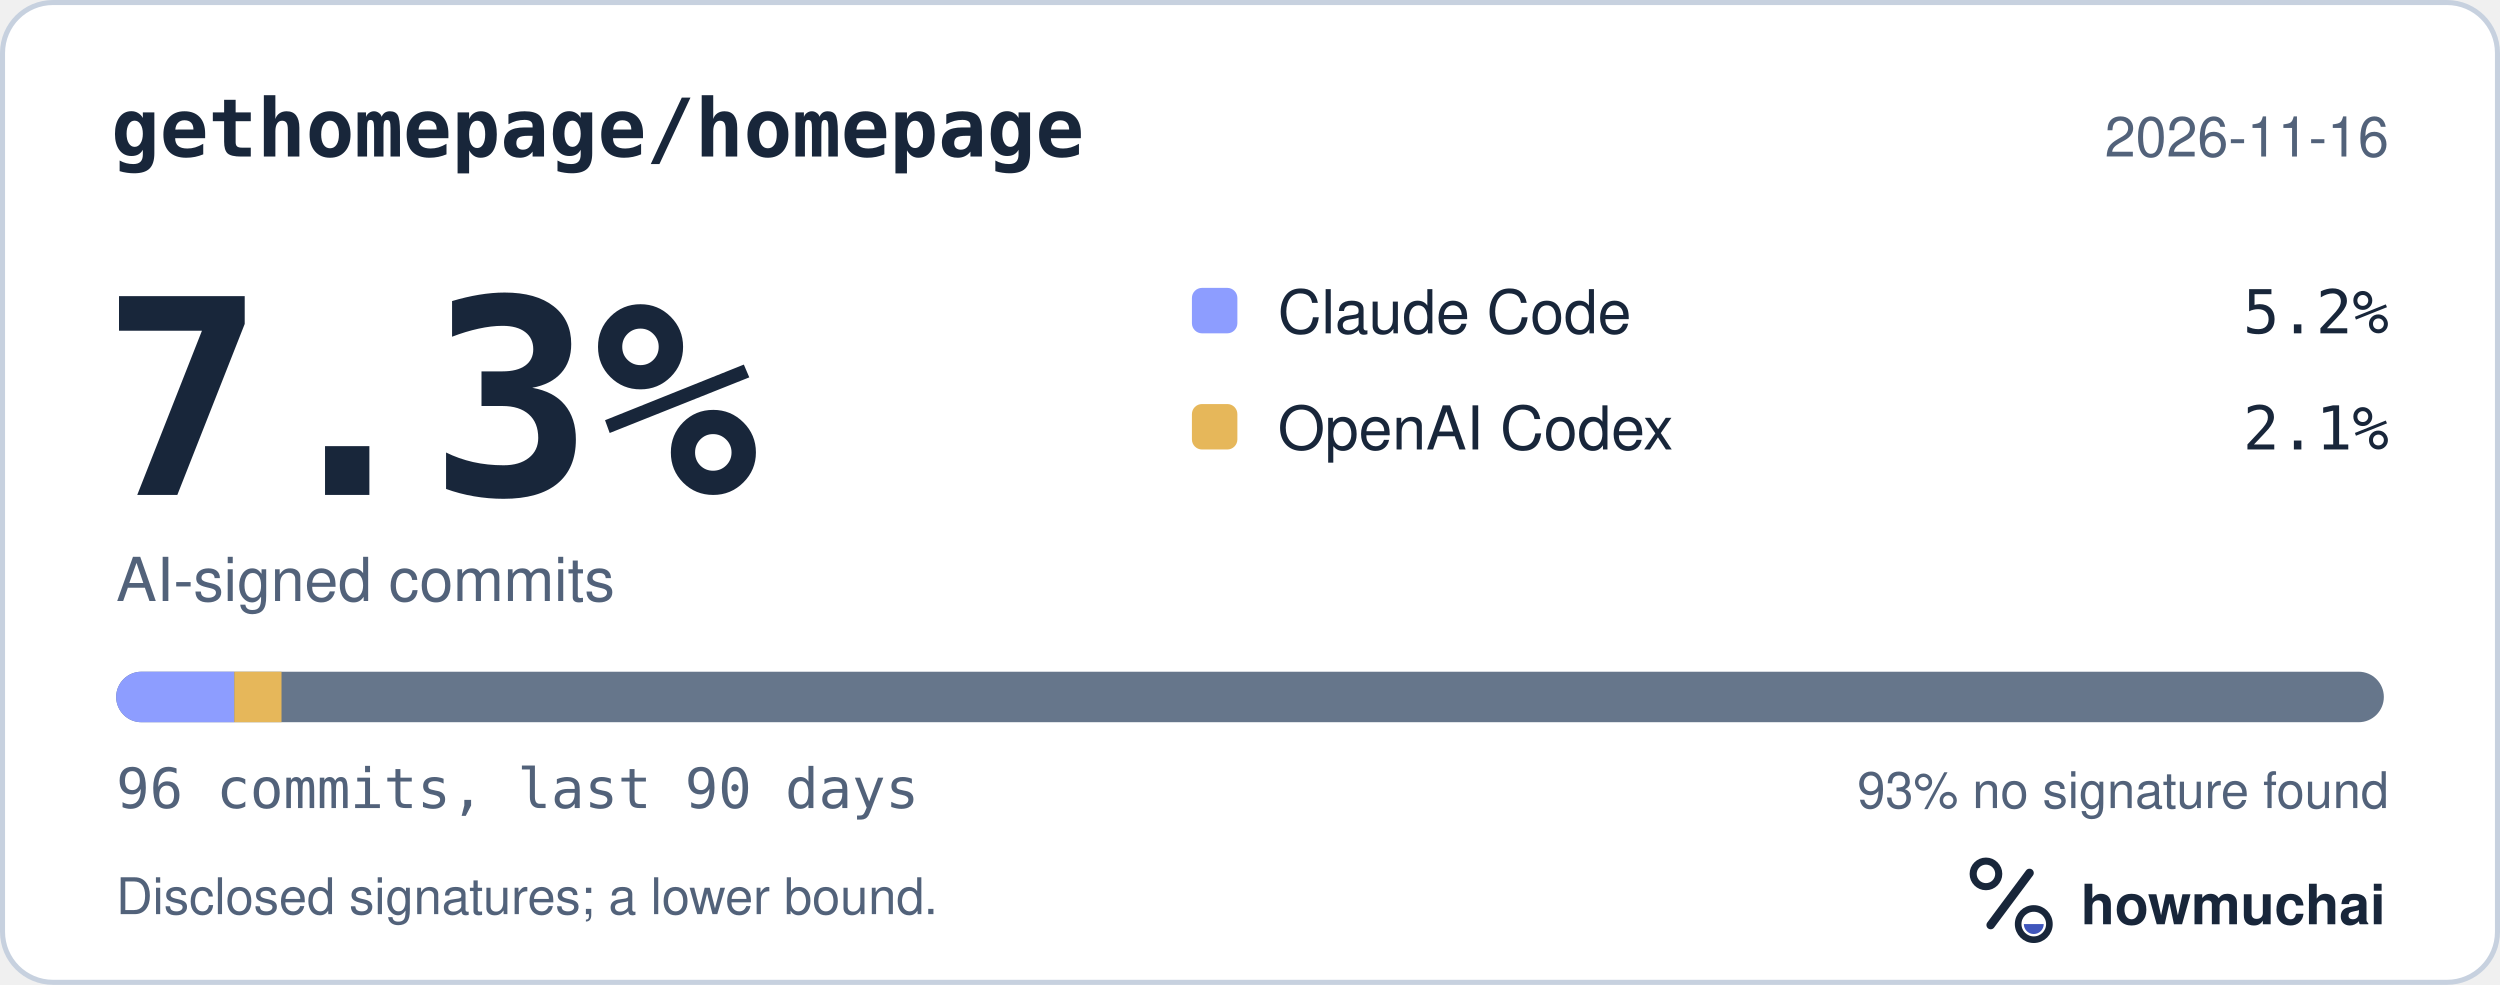
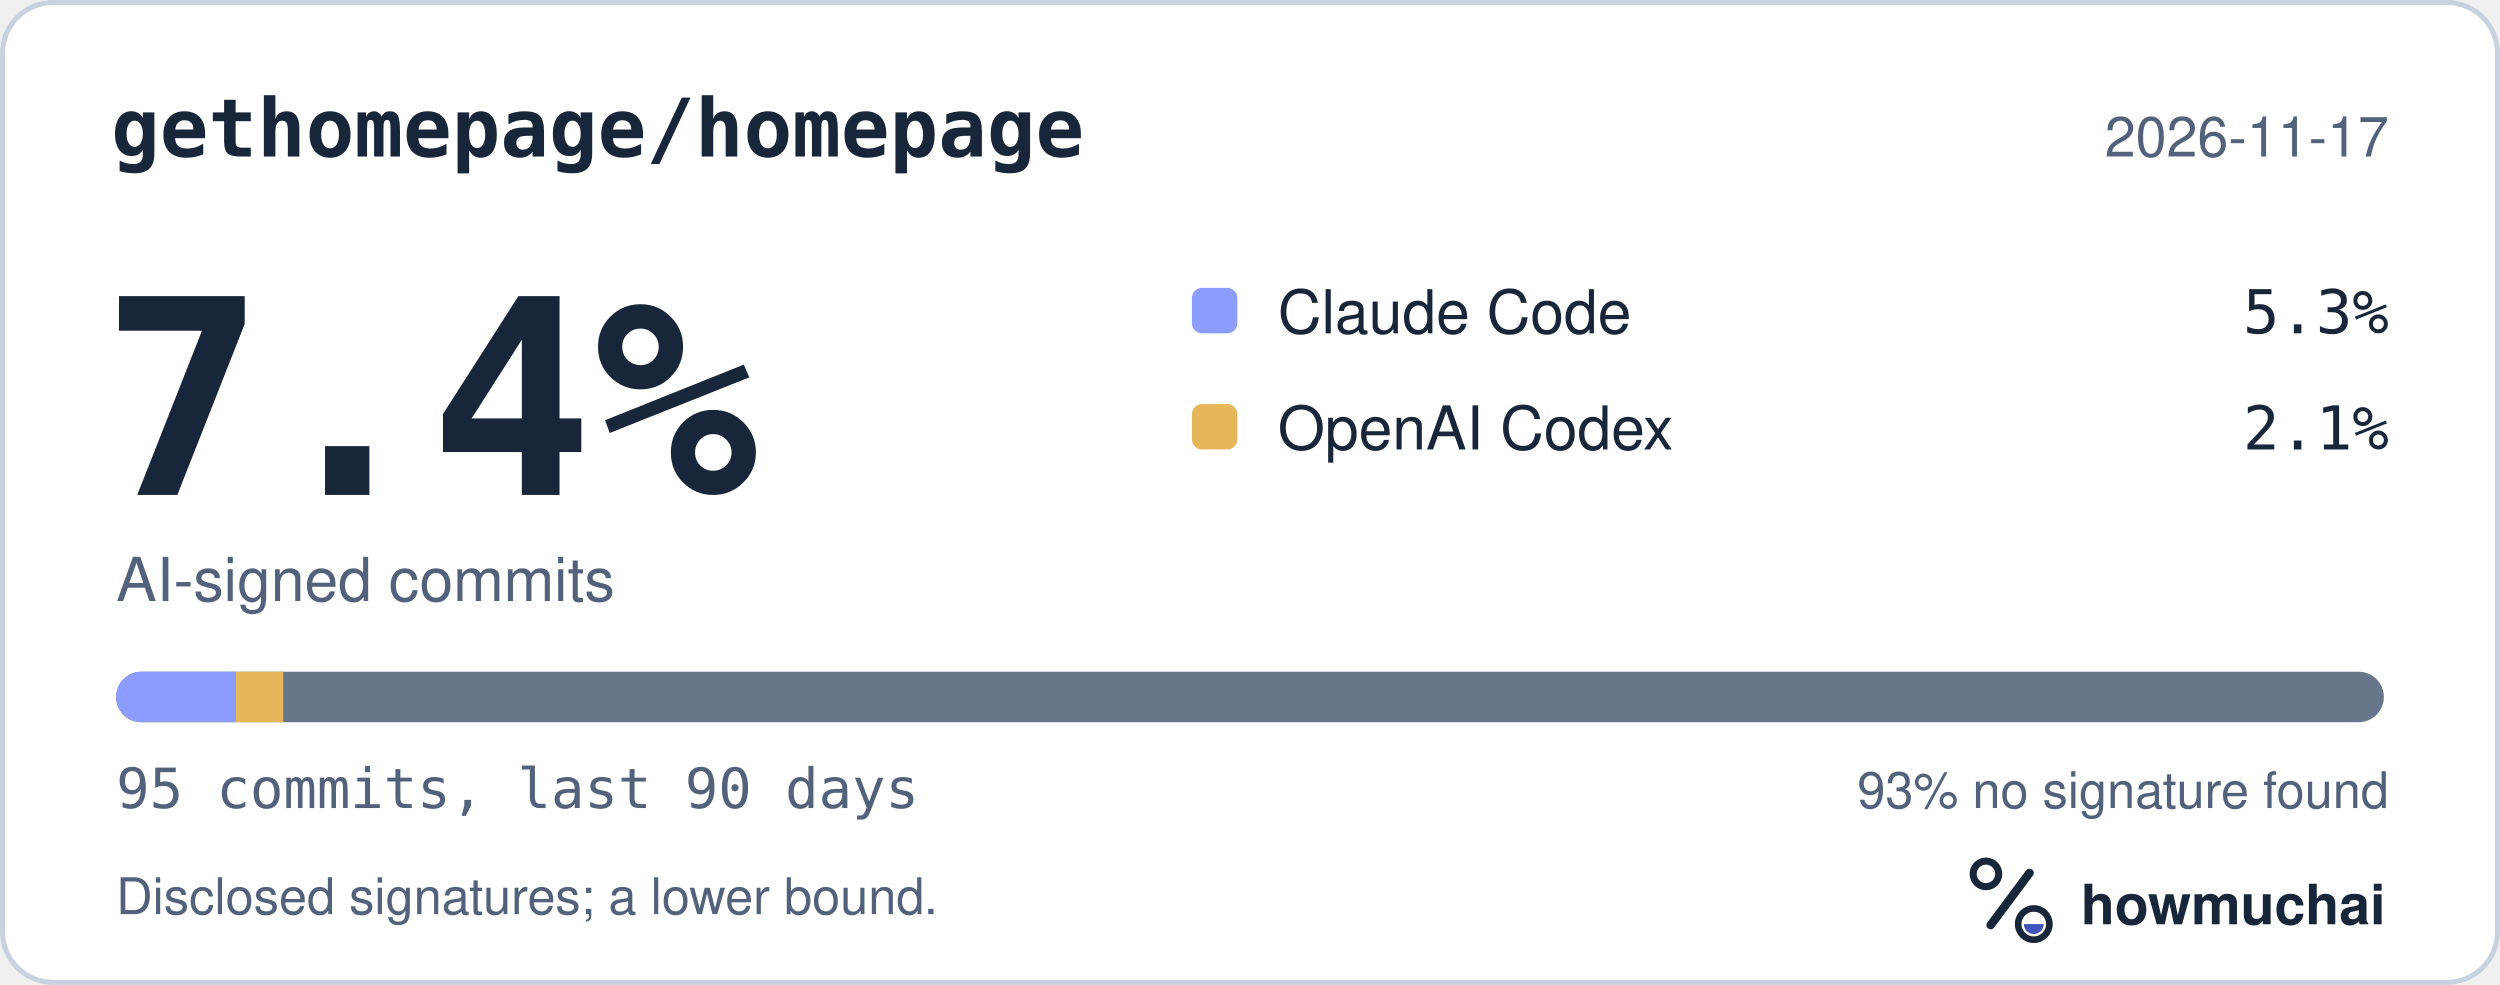
<svg xmlns="http://www.w3.org/2000/svg" width="495" height="195" viewBox="0 0 495 195" role="img" aria-labelledby="hm-t hm-d">
  <rect x="0.5" y="0.5" width="494" height="194" rx="10" fill="#FFFFFF" stroke="#C7D1DF" />
  <text x="22" y="31" fill="#18263A" font-family="ui-monospace, SF Mono, Menlo, Consolas, IBM Plex Mono, monospace" font-size="16" font-weight="600">gethomepage/homepage</text>
-   <text x="473" y="31" fill="#52627A" font-family="-apple-system, BlinkMacSystemFont, Segoe UI, Helvetica, Arial, Fira Sans, sans-serif" font-size="11" text-anchor="end">2026-11-16</text>
-   <text x="20" y="98" fill="#18263A" font-family="ui-monospace, SF Mono, Menlo, Consolas, IBM Plex Mono, monospace" font-size="54" font-weight="700">7.3%</text>
+   <text x="473" y="31" fill="#52627A" font-family="-apple-system, BlinkMacSystemFont, Segoe UI, Helvetica, Arial, Fira Sans, sans-serif" font-size="11" text-anchor="end">2026-11-17</text>
+   <text x="20" y="98" fill="#18263A" font-family="ui-monospace, SF Mono, Menlo, Consolas, IBM Plex Mono, monospace" font-size="54" font-weight="700">7.4%</text>
  <text x="23" y="119" fill="#52627A" font-family="-apple-system, BlinkMacSystemFont, Segoe UI, Helvetica, Arial, Fira Sans, sans-serif" font-size="12">AI-signed commits</text>
  <rect x="236" y="57" width="9" height="9" rx="2" fill="#8D9DFF" />
  <text x="253" y="66" fill="#18263A" font-family="-apple-system, BlinkMacSystemFont, Segoe UI, Helvetica, Arial, Fira Sans, sans-serif" font-size="12">Claude Code</text>
-   <text x="473" y="66" fill="#18263A" font-family="ui-monospace, SF Mono, Menlo, Consolas, IBM Plex Mono, monospace" font-size="12" text-anchor="end">5.2%</text>
+   <text x="473" y="66" fill="#18263A" font-family="ui-monospace, SF Mono, Menlo, Consolas, IBM Plex Mono, monospace" font-size="12" text-anchor="end">5.3%</text>
  <rect x="236" y="80" width="9" height="9" rx="2" fill="#E6B75A" />
  <text x="253" y="89" fill="#18263A" font-family="-apple-system, BlinkMacSystemFont, Segoe UI, Helvetica, Arial, Fira Sans, sans-serif" font-size="12">OpenAI Codex</text>
  <text x="473" y="89" fill="#18263A" font-family="ui-monospace, SF Mono, Menlo, Consolas, IBM Plex Mono, monospace" font-size="12" text-anchor="end">2.1%</text>
  <defs>
    <clipPath id="hm-bar">
      <rect x="23" y="133" width="449" height="10" rx="5" />
    </clipPath>
  </defs>
  <rect x="23" y="133" width="449" height="10" rx="5" fill="#66768B" />
  <g clip-path="url(#hm-bar)">
-     <rect x="23.00" y="133" width="23.39" height="10" fill="#8D9DFF" />
-     <rect x="46.39" y="133" width="9.35" height="10" fill="#E6B75A" />
+     <rect x="23.00" y="133" width="23.63" height="10" fill="#8D9DFF" />
+     <rect x="46.63" y="133" width="9.45" height="10" fill="#E6B75A" />
  </g>
-   <text x="23" y="160" fill="#52627A" font-family="ui-monospace, SF Mono, Menlo, Consolas, IBM Plex Mono, monospace" font-size="11">96 commits, last 90 days</text>
+   <text x="23" y="160" fill="#52627A" font-family="ui-monospace, SF Mono, Menlo, Consolas, IBM Plex Mono, monospace" font-size="11">95 commits, last 90 days</text>
  <text x="473" y="160" fill="#52627A" font-family="-apple-system, BlinkMacSystemFont, Segoe UI, Helvetica, Arial, Fira Sans, sans-serif" font-size="10" text-anchor="end">93% no signature found</text>
  <text x="23" y="181" fill="#52627A" font-family="-apple-system, BlinkMacSystemFont, Segoe UI, Helvetica, Arial, Fira Sans, sans-serif" font-size="10">Disclosed signatures; a lower bound.</text>
  <g transform="translate(386 166) scale(0.046875)">
    <circle cx="154" cy="150" r="54" fill="none" stroke="#18263A" stroke-width="30" />
    <path d="M174 366 338 146" fill="none" stroke="#18263A" stroke-width="36" stroke-linecap="round" />
    <circle cx="356" cy="362" r="66" fill="none" stroke="#18263A" stroke-width="28" />
    <path d="M314 362a42 42 0 0 0 84 0Z" fill="#4056BC" />
  </g>
  <text x="412" y="183" fill="#18263A" font-family="-apple-system, BlinkMacSystemFont, Segoe UI, Helvetica, Arial, Fira Sans, sans-serif" font-size="11" font-weight="650">howmuchai</text>
</svg>
